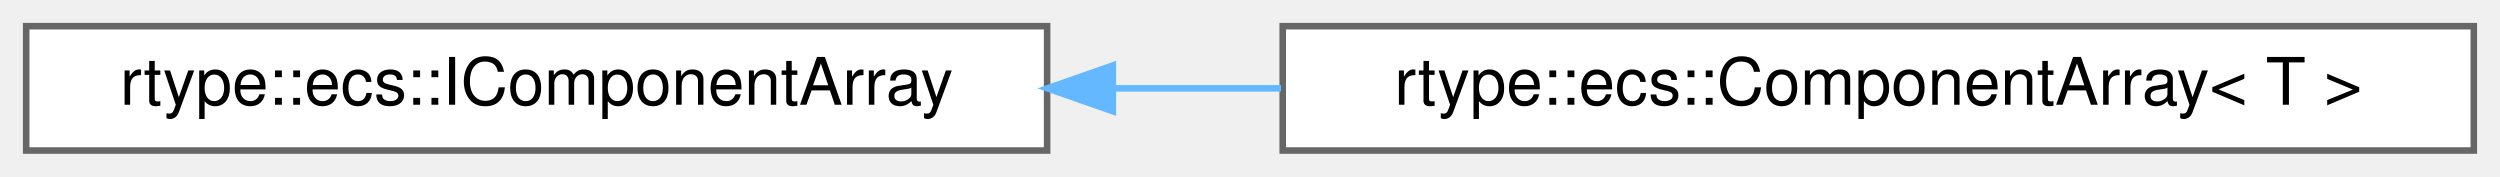
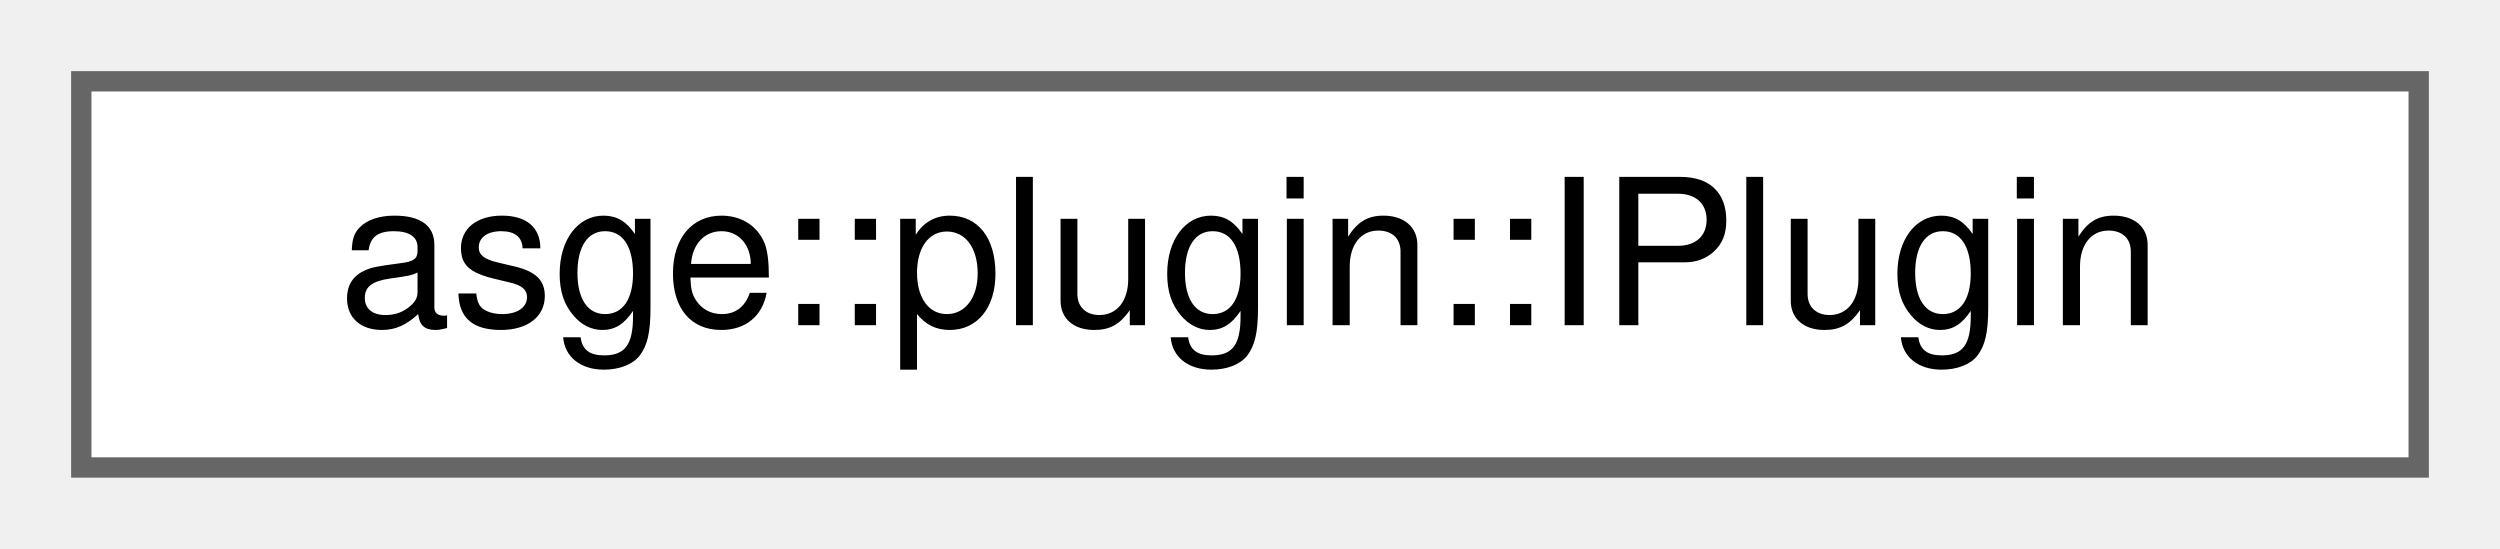
- <svg xmlns="http://www.w3.org/2000/svg" xmlns:xlink="http://www.w3.org/1999/xlink" width="382pt" height="27pt" viewBox="0.00 0.00 382.00 27.00">
+ <svg xmlns="http://www.w3.org/2000/svg" xmlns:xlink="http://www.w3.org/1999/xlink" width="123pt" height="27pt" viewBox="0.00 0.00 123.00 27.00">
  <g id="graph0" class="graph" transform="scale(1 1) rotate(0) translate(4 23)">
    <g id="Node000000" class="node">
      <g id="a_Node000000">
-         <a xlink:href="classrtype_1_1ecs_1_1IComponentArray.html" target="_top" xlink:title="Abstract interface for component arrays.">
-           <polygon fill="white" stroke="#666666" points="156,-19 0,-19 0,0 156,0 156,-19" />
-           <text text-anchor="middle" x="78" y="-7" font-family="Helvetica,sans-Serif" font-size="10.00">rtype::ecs::IComponentArray</text>
-         </a>
-       </g>
-     </g>
-     <g id="Node000001" class="node">
-       <g id="a_Node000001">
-         <a xlink:href="classrtype_1_1ecs_1_1ComponentArray.html" target="_top" xlink:title="Dense component container mapping entity IDs to components.">
-           <polygon fill="white" stroke="#666666" points="374,-19 192,-19 192,0 374,0 374,-19" />
-           <text text-anchor="middle" x="283" y="-7" font-family="Helvetica,sans-Serif" font-size="10.00">rtype::ecs::ComponentArray&lt; T &gt;</text>
-         </a>
-       </g>
-     </g>
-     <g id="edge9_Node000000_Node000001" class="edge">
-       <g id="a_edge9_Node000000_Node000001">
-         <a xlink:title=" ">
-           <path fill="none" stroke="#63b8ff" d="M166.25,-9.5C174.69,-9.5 183.27,-9.5 191.74,-9.5" />
-           <polygon fill="#63b8ff" stroke="#63b8ff" points="166.04,-6 156.04,-9.5 166.04,-13 166.04,-6" />
+         <a xlink:href="classasge_1_1plugin_1_1IPlugin.html" target="_top" xlink:title="Abstract base class for all dynamically loaded plugins.">
+           <polygon fill="white" stroke="#666666" points="115,-19 0,-19 0,0 115,0 115,-19" />
+           <text text-anchor="middle" x="57.5" y="-7" font-family="Helvetica,sans-Serif" font-size="10.00">asge::plugin::IPlugin</text>
        </a>
      </g>
    </g>
  </g>
</svg>
